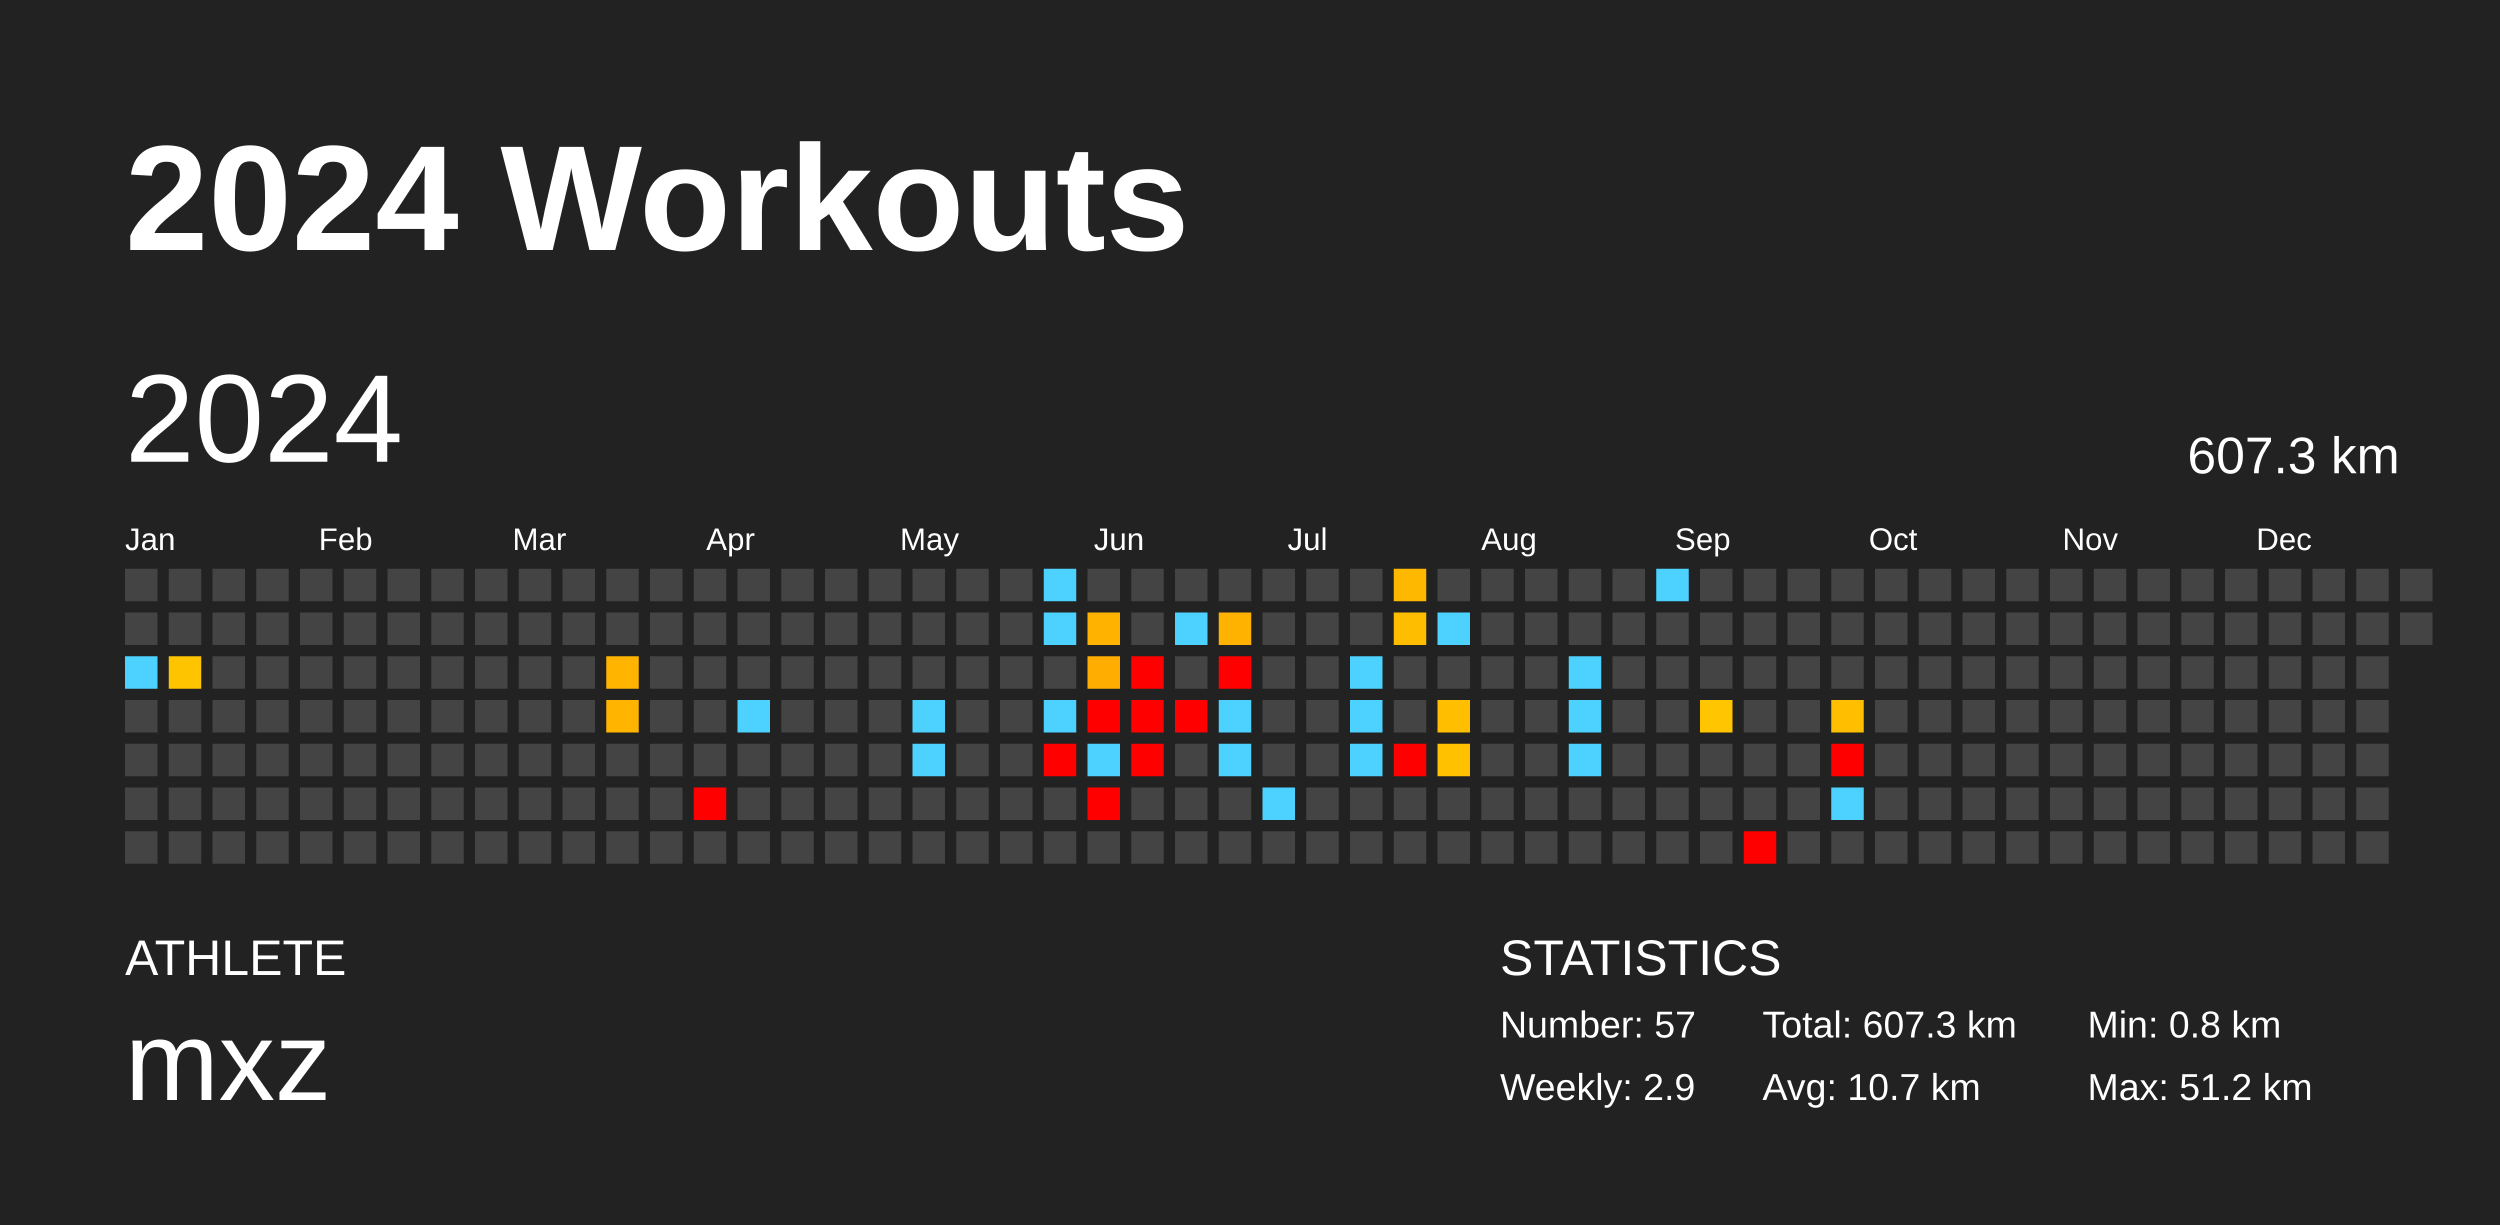
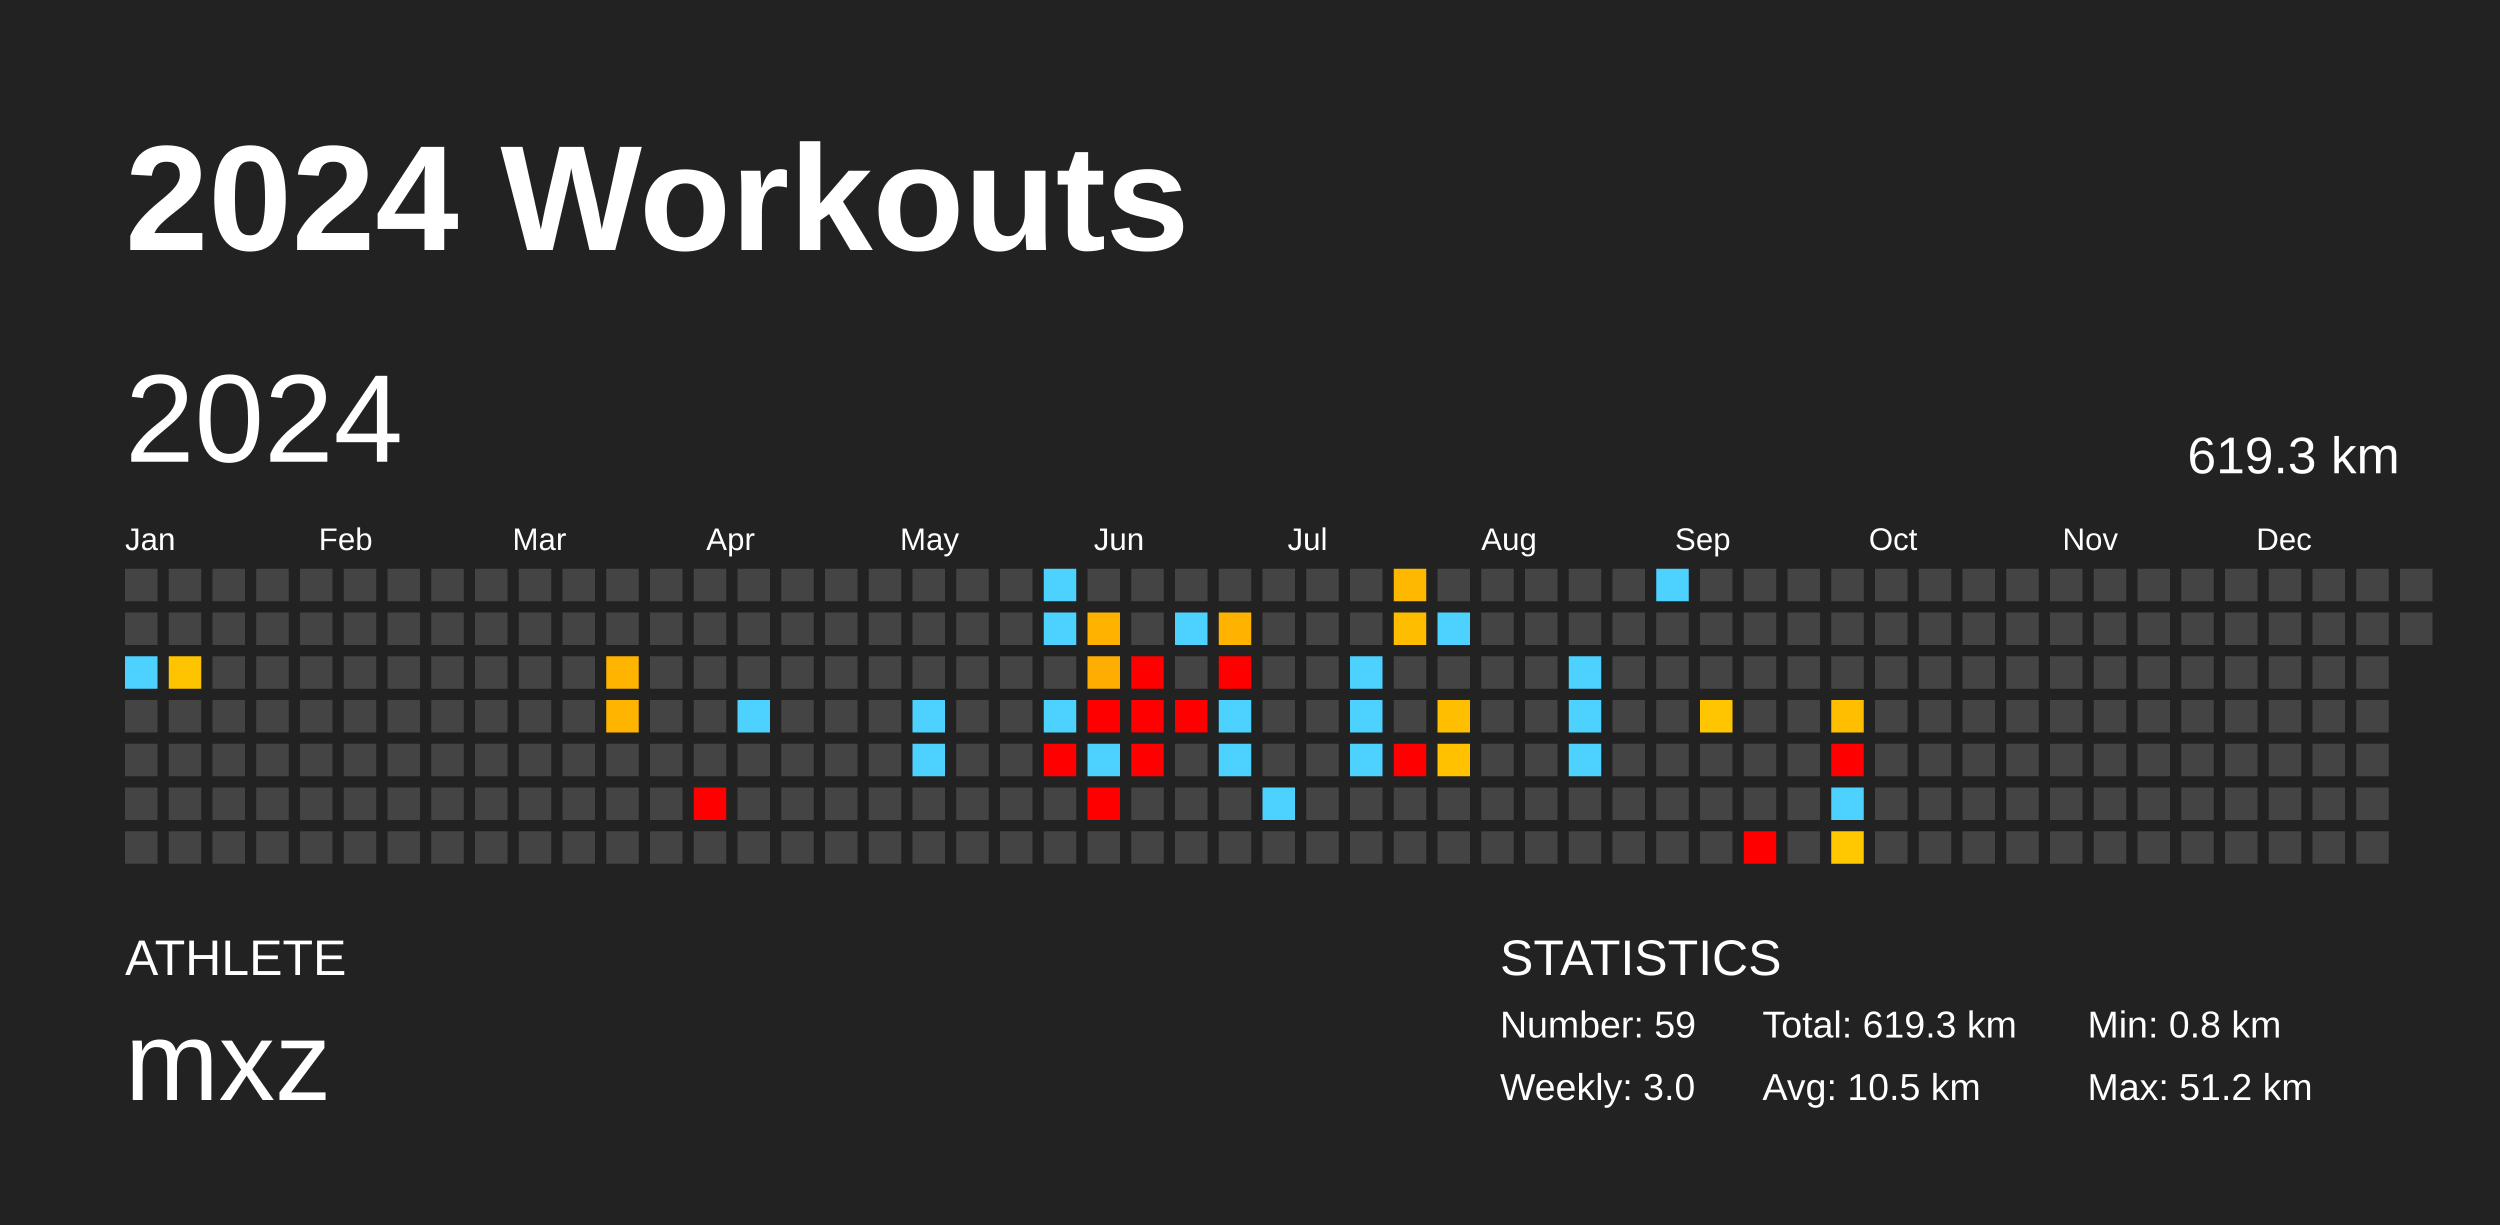
<svg xmlns="http://www.w3.org/2000/svg" baseProfile="full" height="98mm" version="1.1" viewBox="0,0,200,98" width="200mm">
  <defs />
  <rect fill="#222222" height="98" width="200" x="0" y="0" />
  <text fill="#FFFFFF" style="font-size:12px; font-family:Arial; font-weight:bold;" x="10" y="20">2024 Workouts</text>
  <text fill="#FFFFFF" style="font-size:4px; font-family:Arial" x="10" y="78">ATHLETE</text>
  <text fill="#FFFFFF" style="font-size:9px; font-family:Arial" x="10" y="88">mxz</text>
  <text fill="#FFFFFF" style="font-size:4px; font-family:Arial" x="120" y="78">STATISTICS</text>
-   <text fill="#FFFFFF" style="font-size:3px; font-family:Arial" x="120" y="83">Number: 57</text>
-   <text fill="#FFFFFF" style="font-size:3px; font-family:Arial" x="120" y="88">Weekly: 2.9</text>
-   <text fill="#FFFFFF" style="font-size:3px; font-family:Arial" x="141" y="83">Total: 607.3 km</text>
-   <text fill="#FFFFFF" style="font-size:3px; font-family:Arial" x="141" y="88">Avg: 10.7 km</text>
+   <text fill="#FFFFFF" style="font-size:3px; font-family:Arial" x="120" y="83">Number: 59</text>
+   <text fill="#FFFFFF" style="font-size:3px; font-family:Arial" x="120" y="88">Weekly: 3.0</text>
+   <text fill="#FFFFFF" style="font-size:3px; font-family:Arial" x="141" y="83">Total: 619.3 km</text>
+   <text fill="#FFFFFF" style="font-size:3px; font-family:Arial" x="141" y="88">Avg: 10.5 km</text>
  <text fill="#FFFFFF" style="font-size:3px; font-family:Arial" x="167" y="83">Min: 0.8 km</text>
  <text fill="#FFFFFF" style="font-size:3px; font-family:Arial" x="167" y="88">Max: 51.2 km</text>
  <text dominant-baseline="hanging" fill="#FFFFFF" style="font-size:10.0px; font-family:Arial;" x="10" y="30">2024</text>
-   <text dominant-baseline="hanging" fill="#FFFFFF" style="font-size:4.125px; font-family:Arial;" x="175" y="35">607.3 km</text>
+   <text dominant-baseline="hanging" fill="#FFFFFF" style="font-size:4.125px; font-family:Arial;" x="175" y="35">619.3 km</text>
  <text fill="#FFFFFF" style="font-size:2.5px; font-family:Arial" x="10.0" y="44">Jan</text>
  <text fill="#FFFFFF" style="font-size:2.5px; font-family:Arial" x="25.5" y="44">Feb</text>
  <text fill="#FFFFFF" style="font-size:2.5px; font-family:Arial" x="41.0" y="44">Mar</text>
  <text fill="#FFFFFF" style="font-size:2.5px; font-family:Arial" x="56.5" y="44">Apr</text>
  <text fill="#FFFFFF" style="font-size:2.5px; font-family:Arial" x="72.0" y="44">May</text>
  <text fill="#FFFFFF" style="font-size:2.5px; font-family:Arial" x="87.5" y="44">Jun</text>
  <text fill="#FFFFFF" style="font-size:2.5px; font-family:Arial" x="103.0" y="44">Jul</text>
  <text fill="#FFFFFF" style="font-size:2.5px; font-family:Arial" x="118.5" y="44">Aug</text>
  <text fill="#FFFFFF" style="font-size:2.5px; font-family:Arial" x="134.0" y="44">Sep</text>
  <text fill="#FFFFFF" style="font-size:2.5px; font-family:Arial" x="149.5" y="44">Oct</text>
  <text fill="#FFFFFF" style="font-size:2.5px; font-family:Arial" x="165.0" y="44">Nov</text>
  <text fill="#FFFFFF" style="font-size:2.5px; font-family:Arial" x="180.5" y="44">Dec</text>
  <rect fill="#444444" height="2.6" width="2.6" x="10.0" y="45.5" />
  <rect fill="#444444" height="2.6" width="2.6" x="10.0" y="49.0" />
  <rect fill="#4dd2ff" height="2.6" width="2.6" x="10.0" y="52.5" />
  <rect fill="#444444" height="2.6" width="2.6" x="10.0" y="56.0" />
  <rect fill="#444444" height="2.6" width="2.6" x="10.0" y="59.5" />
  <rect fill="#444444" height="2.6" width="2.6" x="10.0" y="63.0" />
  <rect fill="#444444" height="2.6" width="2.6" x="10.0" y="66.5" />
  <rect fill="#444444" height="2.6" width="2.6" x="13.5" y="45.5" />
  <rect fill="#444444" height="2.6" width="2.6" x="13.5" y="49.0" />
  <rect fill="#ffc400" height="2.6" width="2.6" x="13.5" y="52.5" />
  <rect fill="#444444" height="2.6" width="2.6" x="13.5" y="56.0" />
  <rect fill="#444444" height="2.6" width="2.6" x="13.5" y="59.5" />
  <rect fill="#444444" height="2.6" width="2.6" x="13.5" y="63.0" />
  <rect fill="#444444" height="2.6" width="2.6" x="13.5" y="66.5" />
  <rect fill="#444444" height="2.6" width="2.6" x="17.0" y="45.5" />
  <rect fill="#444444" height="2.6" width="2.6" x="17.0" y="49.0" />
  <rect fill="#444444" height="2.6" width="2.6" x="17.0" y="52.5" />
  <rect fill="#444444" height="2.6" width="2.6" x="17.0" y="56.0" />
  <rect fill="#444444" height="2.6" width="2.6" x="17.0" y="59.5" />
  <rect fill="#444444" height="2.6" width="2.6" x="17.0" y="63.0" />
  <rect fill="#444444" height="2.6" width="2.6" x="17.0" y="66.5" />
  <rect fill="#444444" height="2.6" width="2.6" x="20.5" y="45.5" />
  <rect fill="#444444" height="2.6" width="2.6" x="20.5" y="49.0" />
  <rect fill="#444444" height="2.6" width="2.6" x="20.5" y="52.5" />
  <rect fill="#444444" height="2.6" width="2.6" x="20.5" y="56.0" />
  <rect fill="#444444" height="2.6" width="2.6" x="20.5" y="59.5" />
  <rect fill="#444444" height="2.6" width="2.6" x="20.5" y="63.0" />
  <rect fill="#444444" height="2.6" width="2.6" x="20.5" y="66.5" />
  <rect fill="#444444" height="2.6" width="2.6" x="24.0" y="45.5" />
  <rect fill="#444444" height="2.6" width="2.6" x="24.0" y="49.0" />
  <rect fill="#444444" height="2.6" width="2.6" x="24.0" y="52.5" />
  <rect fill="#444444" height="2.6" width="2.6" x="24.0" y="56.0" />
  <rect fill="#444444" height="2.6" width="2.6" x="24.0" y="59.5" />
  <rect fill="#444444" height="2.6" width="2.6" x="24.0" y="63.0" />
  <rect fill="#444444" height="2.6" width="2.6" x="24.0" y="66.5" />
  <rect fill="#444444" height="2.6" width="2.6" x="27.5" y="45.5" />
  <rect fill="#444444" height="2.6" width="2.6" x="27.5" y="49.0" />
  <rect fill="#444444" height="2.6" width="2.6" x="27.5" y="52.5" />
  <rect fill="#444444" height="2.6" width="2.6" x="27.5" y="56.0" />
  <rect fill="#444444" height="2.6" width="2.6" x="27.5" y="59.5" />
  <rect fill="#444444" height="2.6" width="2.6" x="27.5" y="63.0" />
  <rect fill="#444444" height="2.6" width="2.6" x="27.5" y="66.5" />
  <rect fill="#444444" height="2.6" width="2.6" x="31.0" y="45.5" />
  <rect fill="#444444" height="2.6" width="2.6" x="31.0" y="49.0" />
  <rect fill="#444444" height="2.6" width="2.6" x="31.0" y="52.5" />
  <rect fill="#444444" height="2.6" width="2.6" x="31.0" y="56.0" />
  <rect fill="#444444" height="2.6" width="2.6" x="31.0" y="59.5" />
  <rect fill="#444444" height="2.6" width="2.6" x="31.0" y="63.0" />
  <rect fill="#444444" height="2.6" width="2.6" x="31.0" y="66.5" />
  <rect fill="#444444" height="2.6" width="2.6" x="34.5" y="45.5" />
  <rect fill="#444444" height="2.6" width="2.6" x="34.5" y="49.0" />
  <rect fill="#444444" height="2.6" width="2.6" x="34.5" y="52.5" />
  <rect fill="#444444" height="2.6" width="2.6" x="34.5" y="56.0" />
  <rect fill="#444444" height="2.6" width="2.6" x="34.5" y="59.5" />
  <rect fill="#444444" height="2.6" width="2.6" x="34.5" y="63.0" />
  <rect fill="#444444" height="2.6" width="2.6" x="34.5" y="66.5" />
  <rect fill="#444444" height="2.6" width="2.6" x="38.0" y="45.5" />
  <rect fill="#444444" height="2.6" width="2.6" x="38.0" y="49.0" />
  <rect fill="#444444" height="2.6" width="2.6" x="38.0" y="52.5" />
  <rect fill="#444444" height="2.6" width="2.6" x="38.0" y="56.0" />
  <rect fill="#444444" height="2.6" width="2.6" x="38.0" y="59.5" />
  <rect fill="#444444" height="2.6" width="2.6" x="38.0" y="63.0" />
  <rect fill="#444444" height="2.6" width="2.6" x="38.0" y="66.5" />
  <rect fill="#444444" height="2.6" width="2.6" x="41.5" y="45.5" />
  <rect fill="#444444" height="2.6" width="2.6" x="41.5" y="49.0" />
  <rect fill="#444444" height="2.6" width="2.6" x="41.5" y="52.5" />
  <rect fill="#444444" height="2.6" width="2.6" x="41.5" y="56.0" />
  <rect fill="#444444" height="2.6" width="2.6" x="41.5" y="59.5" />
  <rect fill="#444444" height="2.6" width="2.6" x="41.5" y="63.0" />
  <rect fill="#444444" height="2.6" width="2.6" x="41.5" y="66.5" />
  <rect fill="#444444" height="2.6" width="2.6" x="45.0" y="45.5" />
  <rect fill="#444444" height="2.6" width="2.6" x="45.0" y="49.0" />
  <rect fill="#444444" height="2.6" width="2.6" x="45.0" y="52.5" />
  <rect fill="#444444" height="2.6" width="2.6" x="45.0" y="56.0" />
  <rect fill="#444444" height="2.6" width="2.6" x="45.0" y="59.5" />
  <rect fill="#444444" height="2.6" width="2.6" x="45.0" y="63.0" />
  <rect fill="#444444" height="2.6" width="2.6" x="45.0" y="66.5" />
  <rect fill="#444444" height="2.6" width="2.6" x="48.5" y="45.5" />
  <rect fill="#444444" height="2.6" width="2.6" x="48.5" y="49.0" />
  <rect fill="#ffb500" height="2.6" width="2.6" x="48.5" y="52.5" />
  <rect fill="#ffb500" height="2.6" width="2.6" x="48.5" y="56.0" />
  <rect fill="#444444" height="2.6" width="2.6" x="48.5" y="59.5" />
  <rect fill="#444444" height="2.6" width="2.6" x="48.5" y="63.0" />
  <rect fill="#444444" height="2.6" width="2.6" x="48.5" y="66.5" />
  <rect fill="#444444" height="2.6" width="2.6" x="52.0" y="45.5" />
  <rect fill="#444444" height="2.6" width="2.6" x="52.0" y="49.0" />
  <rect fill="#444444" height="2.6" width="2.6" x="52.0" y="52.5" />
  <rect fill="#444444" height="2.6" width="2.6" x="52.0" y="56.0" />
  <rect fill="#444444" height="2.6" width="2.6" x="52.0" y="59.5" />
  <rect fill="#444444" height="2.6" width="2.6" x="52.0" y="63.0" />
  <rect fill="#444444" height="2.6" width="2.6" x="52.0" y="66.5" />
  <rect fill="#444444" height="2.6" width="2.6" x="55.5" y="45.5" />
  <rect fill="#444444" height="2.6" width="2.6" x="55.5" y="49.0" />
  <rect fill="#444444" height="2.6" width="2.6" x="55.5" y="52.5" />
  <rect fill="#444444" height="2.6" width="2.6" x="55.5" y="56.0" />
  <rect fill="#444444" height="2.6" width="2.6" x="55.5" y="59.5" />
  <rect fill="red" height="2.6" width="2.6" x="55.5" y="63.0" />
  <rect fill="#444444" height="2.6" width="2.6" x="55.5" y="66.5" />
  <rect fill="#444444" height="2.6" width="2.6" x="59.0" y="45.5" />
  <rect fill="#444444" height="2.6" width="2.6" x="59.0" y="49.0" />
  <rect fill="#444444" height="2.6" width="2.6" x="59.0" y="52.5" />
  <rect fill="#4dd2ff" height="2.6" width="2.6" x="59.0" y="56.0" />
  <rect fill="#444444" height="2.6" width="2.6" x="59.0" y="59.5" />
  <rect fill="#444444" height="2.6" width="2.6" x="59.0" y="63.0" />
  <rect fill="#444444" height="2.6" width="2.6" x="59.0" y="66.5" />
  <rect fill="#444444" height="2.6" width="2.6" x="62.5" y="45.5" />
  <rect fill="#444444" height="2.6" width="2.6" x="62.5" y="49.0" />
  <rect fill="#444444" height="2.6" width="2.6" x="62.5" y="52.5" />
  <rect fill="#444444" height="2.6" width="2.6" x="62.5" y="56.0" />
  <rect fill="#444444" height="2.6" width="2.6" x="62.5" y="59.5" />
  <rect fill="#444444" height="2.6" width="2.6" x="62.5" y="63.0" />
  <rect fill="#444444" height="2.6" width="2.6" x="62.5" y="66.5" />
  <rect fill="#444444" height="2.6" width="2.6" x="66.0" y="45.5" />
  <rect fill="#444444" height="2.6" width="2.6" x="66.0" y="49.0" />
  <rect fill="#444444" height="2.6" width="2.6" x="66.0" y="52.5" />
  <rect fill="#444444" height="2.6" width="2.6" x="66.0" y="56.0" />
  <rect fill="#444444" height="2.6" width="2.6" x="66.0" y="59.5" />
  <rect fill="#444444" height="2.6" width="2.6" x="66.0" y="63.0" />
  <rect fill="#444444" height="2.6" width="2.6" x="66.0" y="66.5" />
  <rect fill="#444444" height="2.6" width="2.6" x="69.5" y="45.5" />
  <rect fill="#444444" height="2.6" width="2.6" x="69.5" y="49.0" />
  <rect fill="#444444" height="2.6" width="2.6" x="69.5" y="52.5" />
  <rect fill="#444444" height="2.6" width="2.6" x="69.5" y="56.0" />
  <rect fill="#444444" height="2.6" width="2.6" x="69.5" y="59.5" />
  <rect fill="#444444" height="2.6" width="2.6" x="69.5" y="63.0" />
  <rect fill="#444444" height="2.6" width="2.6" x="69.5" y="66.5" />
  <rect fill="#444444" height="2.6" width="2.6" x="73.0" y="45.5" />
  <rect fill="#444444" height="2.6" width="2.6" x="73.0" y="49.0" />
  <rect fill="#444444" height="2.6" width="2.6" x="73.0" y="52.5" />
  <rect fill="#4dd2ff" height="2.6" width="2.6" x="73.0" y="56.0" />
  <rect fill="#4dd2ff" height="2.6" width="2.6" x="73.0" y="59.5" />
  <rect fill="#444444" height="2.6" width="2.6" x="73.0" y="63.0" />
  <rect fill="#444444" height="2.6" width="2.6" x="73.0" y="66.5" />
  <rect fill="#444444" height="2.6" width="2.6" x="76.5" y="45.5" />
  <rect fill="#444444" height="2.6" width="2.6" x="76.5" y="49.0" />
  <rect fill="#444444" height="2.6" width="2.6" x="76.5" y="52.5" />
  <rect fill="#444444" height="2.6" width="2.6" x="76.5" y="56.0" />
  <rect fill="#444444" height="2.6" width="2.6" x="76.5" y="59.5" />
  <rect fill="#444444" height="2.6" width="2.6" x="76.5" y="63.0" />
  <rect fill="#444444" height="2.6" width="2.6" x="76.5" y="66.5" />
  <rect fill="#444444" height="2.6" width="2.6" x="80.0" y="45.5" />
  <rect fill="#444444" height="2.6" width="2.6" x="80.0" y="49.0" />
  <rect fill="#444444" height="2.6" width="2.6" x="80.0" y="52.5" />
  <rect fill="#444444" height="2.6" width="2.6" x="80.0" y="56.0" />
  <rect fill="#444444" height="2.6" width="2.6" x="80.0" y="59.5" />
  <rect fill="#444444" height="2.6" width="2.6" x="80.0" y="63.0" />
  <rect fill="#444444" height="2.6" width="2.6" x="80.0" y="66.5" />
  <rect fill="#4dd2ff" height="2.6" width="2.6" x="83.5" y="45.5" />
  <rect fill="#4dd2ff" height="2.6" width="2.6" x="83.5" y="49.0" />
  <rect fill="#444444" height="2.6" width="2.6" x="83.5" y="52.5" />
  <rect fill="#4dd2ff" height="2.6" width="2.6" x="83.5" y="56.0" />
  <rect fill="red" height="2.6" width="2.6" x="83.5" y="59.5" />
  <rect fill="#444444" height="2.6" width="2.6" x="83.5" y="63.0" />
  <rect fill="#444444" height="2.6" width="2.6" x="83.5" y="66.5" />
  <rect fill="#444444" height="2.6" width="2.6" x="87.0" y="45.5" />
  <rect fill="#ffb200" height="2.6" width="2.6" x="87.0" y="49.0" />
  <rect fill="#ffad00" height="2.6" width="2.6" x="87.0" y="52.5" />
  <rect fill="red" height="2.6" width="2.6" x="87.0" y="56.0" />
  <rect fill="#4dd2ff" height="2.6" width="2.6" x="87.0" y="59.5" />
  <rect fill="red" height="2.6" width="2.6" x="87.0" y="63.0" />
  <rect fill="#444444" height="2.6" width="2.6" x="87.0" y="66.5" />
  <rect fill="#444444" height="2.6" width="2.6" x="90.5" y="45.5" />
  <rect fill="#444444" height="2.6" width="2.6" x="90.5" y="49.0" />
  <rect fill="red" height="2.6" width="2.6" x="90.5" y="52.5" />
  <rect fill="red" height="2.6" width="2.6" x="90.5" y="56.0" />
  <rect fill="red" height="2.6" width="2.6" x="90.5" y="59.5" />
  <rect fill="#444444" height="2.6" width="2.6" x="90.5" y="63.0" />
  <rect fill="#444444" height="2.6" width="2.6" x="90.5" y="66.5" />
  <rect fill="#444444" height="2.6" width="2.6" x="94.0" y="45.5" />
  <rect fill="#4dd2ff" height="2.6" width="2.6" x="94.0" y="49.0" />
  <rect fill="#444444" height="2.6" width="2.6" x="94.0" y="52.5" />
  <rect fill="red" height="2.6" width="2.6" x="94.0" y="56.0" />
  <rect fill="#444444" height="2.6" width="2.6" x="94.0" y="59.5" />
  <rect fill="#444444" height="2.6" width="2.6" x="94.0" y="63.0" />
  <rect fill="#444444" height="2.6" width="2.6" x="94.0" y="66.5" />
  <rect fill="#444444" height="2.6" width="2.6" x="97.5" y="45.5" />
  <rect fill="#ffb200" height="2.6" width="2.6" x="97.5" y="49.0" />
  <rect fill="red" height="2.6" width="2.6" x="97.5" y="52.5" />
  <rect fill="#4dd2ff" height="2.6" width="2.6" x="97.5" y="56.0" />
  <rect fill="#4dd2ff" height="2.6" width="2.6" x="97.5" y="59.5" />
  <rect fill="#444444" height="2.6" width="2.6" x="97.5" y="63.0" />
  <rect fill="#444444" height="2.6" width="2.6" x="97.5" y="66.5" />
  <rect fill="#444444" height="2.6" width="2.6" x="101.0" y="45.5" />
  <rect fill="#444444" height="2.6" width="2.6" x="101.0" y="49.0" />
  <rect fill="#444444" height="2.6" width="2.6" x="101.0" y="52.5" />
  <rect fill="#444444" height="2.6" width="2.6" x="101.0" y="56.0" />
  <rect fill="#444444" height="2.6" width="2.6" x="101.0" y="59.5" />
  <rect fill="#4dd2ff" height="2.6" width="2.6" x="101.0" y="63.0" />
  <rect fill="#444444" height="2.6" width="2.6" x="101.0" y="66.5" />
  <rect fill="#444444" height="2.6" width="2.6" x="104.5" y="45.5" />
  <rect fill="#444444" height="2.6" width="2.6" x="104.5" y="49.0" />
  <rect fill="#444444" height="2.6" width="2.6" x="104.5" y="52.5" />
  <rect fill="#444444" height="2.6" width="2.6" x="104.5" y="56.0" />
  <rect fill="#444444" height="2.6" width="2.6" x="104.5" y="59.5" />
  <rect fill="#444444" height="2.6" width="2.6" x="104.5" y="63.0" />
  <rect fill="#444444" height="2.6" width="2.6" x="104.5" y="66.5" />
  <rect fill="#444444" height="2.6" width="2.6" x="108.0" y="45.5" />
  <rect fill="#444444" height="2.6" width="2.6" x="108.0" y="49.0" />
  <rect fill="#4dd2ff" height="2.6" width="2.6" x="108.0" y="52.5" />
  <rect fill="#4dd2ff" height="2.6" width="2.6" x="108.0" y="56.0" />
  <rect fill="#4dd2ff" height="2.6" width="2.6" x="108.0" y="59.5" />
  <rect fill="#444444" height="2.6" width="2.6" x="108.0" y="63.0" />
  <rect fill="#444444" height="2.6" width="2.6" x="108.0" y="66.5" />
  <rect fill="#ffb800" height="2.6" width="2.6" x="111.5" y="45.5" />
  <rect fill="#ffbd00" height="2.6" width="2.6" x="111.5" y="49.0" />
  <rect fill="#444444" height="2.6" width="2.6" x="111.5" y="52.5" />
  <rect fill="#444444" height="2.6" width="2.6" x="111.5" y="56.0" />
  <rect fill="red" height="2.6" width="2.6" x="111.5" y="59.5" />
  <rect fill="#444444" height="2.6" width="2.6" x="111.5" y="63.0" />
  <rect fill="#444444" height="2.6" width="2.6" x="111.5" y="66.5" />
  <rect fill="#444444" height="2.6" width="2.6" x="115.0" y="45.5" />
  <rect fill="#4dd2ff" height="2.6" width="2.6" x="115.0" y="49.0" />
  <rect fill="#444444" height="2.6" width="2.6" x="115.0" y="52.5" />
  <rect fill="#ffbe00" height="2.6" width="2.6" x="115.0" y="56.0" />
  <rect fill="#ffc100" height="2.6" width="2.6" x="115.0" y="59.5" />
  <rect fill="#444444" height="2.6" width="2.6" x="115.0" y="63.0" />
  <rect fill="#444444" height="2.6" width="2.6" x="115.0" y="66.5" />
  <rect fill="#444444" height="2.6" width="2.6" x="118.5" y="45.5" />
  <rect fill="#444444" height="2.6" width="2.6" x="118.5" y="49.0" />
  <rect fill="#444444" height="2.6" width="2.6" x="118.5" y="52.5" />
  <rect fill="#444444" height="2.6" width="2.6" x="118.5" y="56.0" />
  <rect fill="#444444" height="2.6" width="2.6" x="118.5" y="59.5" />
  <rect fill="#444444" height="2.6" width="2.6" x="118.5" y="63.0" />
  <rect fill="#444444" height="2.6" width="2.6" x="118.5" y="66.5" />
  <rect fill="#444444" height="2.6" width="2.6" x="122.0" y="45.5" />
  <rect fill="#444444" height="2.6" width="2.6" x="122.0" y="49.0" />
  <rect fill="#444444" height="2.6" width="2.6" x="122.0" y="52.5" />
  <rect fill="#444444" height="2.6" width="2.6" x="122.0" y="56.0" />
  <rect fill="#444444" height="2.6" width="2.6" x="122.0" y="59.5" />
  <rect fill="#444444" height="2.6" width="2.6" x="122.0" y="63.0" />
  <rect fill="#444444" height="2.6" width="2.6" x="122.0" y="66.5" />
  <rect fill="#444444" height="2.6" width="2.6" x="125.5" y="45.5" />
  <rect fill="#444444" height="2.6" width="2.6" x="125.5" y="49.0" />
  <rect fill="#4dd2ff" height="2.6" width="2.6" x="125.5" y="52.5" />
  <rect fill="#4dd2ff" height="2.6" width="2.6" x="125.5" y="56.0" />
  <rect fill="#4dd2ff" height="2.6" width="2.6" x="125.5" y="59.5" />
  <rect fill="#444444" height="2.6" width="2.6" x="125.5" y="63.0" />
  <rect fill="#444444" height="2.6" width="2.6" x="125.5" y="66.5" />
  <rect fill="#444444" height="2.6" width="2.6" x="129.0" y="45.5" />
  <rect fill="#444444" height="2.6" width="2.6" x="129.0" y="49.0" />
  <rect fill="#444444" height="2.6" width="2.6" x="129.0" y="52.5" />
  <rect fill="#444444" height="2.6" width="2.6" x="129.0" y="56.0" />
  <rect fill="#444444" height="2.6" width="2.6" x="129.0" y="59.5" />
  <rect fill="#444444" height="2.6" width="2.6" x="129.0" y="63.0" />
  <rect fill="#444444" height="2.6" width="2.6" x="129.0" y="66.5" />
  <rect fill="#4dd2ff" height="2.6" width="2.6" x="132.5" y="45.5" />
  <rect fill="#444444" height="2.6" width="2.6" x="132.5" y="49.0" />
  <rect fill="#444444" height="2.6" width="2.6" x="132.5" y="52.5" />
  <rect fill="#444444" height="2.6" width="2.6" x="132.5" y="56.0" />
  <rect fill="#444444" height="2.6" width="2.6" x="132.5" y="59.5" />
  <rect fill="#444444" height="2.6" width="2.6" x="132.5" y="63.0" />
  <rect fill="#444444" height="2.6" width="2.6" x="132.5" y="66.5" />
  <rect fill="#444444" height="2.6" width="2.6" x="136.0" y="45.5" />
  <rect fill="#444444" height="2.6" width="2.6" x="136.0" y="49.0" />
  <rect fill="#444444" height="2.6" width="2.6" x="136.0" y="52.5" />
  <rect fill="#ffc500" height="2.6" width="2.6" x="136.0" y="56.0" />
  <rect fill="#444444" height="2.6" width="2.6" x="136.0" y="59.5" />
  <rect fill="#444444" height="2.6" width="2.6" x="136.0" y="63.0" />
  <rect fill="#444444" height="2.6" width="2.6" x="136.0" y="66.5" />
  <rect fill="#444444" height="2.6" width="2.6" x="139.5" y="45.5" />
  <rect fill="#444444" height="2.6" width="2.6" x="139.5" y="49.0" />
  <rect fill="#444444" height="2.6" width="2.6" x="139.5" y="52.5" />
  <rect fill="#444444" height="2.6" width="2.6" x="139.5" y="56.0" />
  <rect fill="#444444" height="2.6" width="2.6" x="139.5" y="59.5" />
  <rect fill="#444444" height="2.6" width="2.6" x="139.5" y="63.0" />
  <rect fill="red" height="2.6" width="2.6" x="139.5" y="66.5" />
  <rect fill="#444444" height="2.6" width="2.6" x="143.0" y="45.5" />
  <rect fill="#444444" height="2.6" width="2.6" x="143.0" y="49.0" />
  <rect fill="#444444" height="2.6" width="2.6" x="143.0" y="52.5" />
  <rect fill="#444444" height="2.6" width="2.6" x="143.0" y="56.0" />
  <rect fill="#444444" height="2.6" width="2.6" x="143.0" y="59.5" />
  <rect fill="#444444" height="2.6" width="2.6" x="143.0" y="63.0" />
  <rect fill="#444444" height="2.6" width="2.6" x="143.0" y="66.5" />
  <rect fill="#444444" height="2.6" width="2.6" x="146.5" y="45.5" />
  <rect fill="#444444" height="2.6" width="2.6" x="146.5" y="49.0" />
  <rect fill="#444444" height="2.6" width="2.6" x="146.5" y="52.5" />
  <rect fill="#ffbe00" height="2.6" width="2.6" x="146.5" y="56.0" />
  <rect fill="red" height="2.6" width="2.6" x="146.5" y="59.5" />
  <rect fill="#4dd2ff" height="2.6" width="2.6" x="146.5" y="63.0" />
-   <rect fill="#444444" height="2.6" width="2.6" x="146.5" y="66.5" />
+   <rect fill="#ffc800" height="2.6" width="2.6" x="146.5" y="66.5" />
  <rect fill="#444444" height="2.6" width="2.6" x="150.0" y="45.5" />
  <rect fill="#444444" height="2.6" width="2.6" x="150.0" y="49.0" />
  <rect fill="#444444" height="2.6" width="2.6" x="150.0" y="52.5" />
  <rect fill="#444444" height="2.6" width="2.6" x="150.0" y="56.0" />
  <rect fill="#444444" height="2.6" width="2.6" x="150.0" y="59.5" />
  <rect fill="#444444" height="2.6" width="2.6" x="150.0" y="63.0" />
  <rect fill="#444444" height="2.6" width="2.6" x="150.0" y="66.5" />
  <rect fill="#444444" height="2.6" width="2.6" x="153.5" y="45.5" />
  <rect fill="#444444" height="2.6" width="2.6" x="153.5" y="49.0" />
  <rect fill="#444444" height="2.6" width="2.6" x="153.5" y="52.5" />
  <rect fill="#444444" height="2.6" width="2.6" x="153.5" y="56.0" />
  <rect fill="#444444" height="2.6" width="2.6" x="153.5" y="59.5" />
  <rect fill="#444444" height="2.6" width="2.6" x="153.5" y="63.0" />
  <rect fill="#444444" height="2.6" width="2.6" x="153.5" y="66.5" />
  <rect fill="#444444" height="2.6" width="2.6" x="157.0" y="45.5" />
  <rect fill="#444444" height="2.6" width="2.6" x="157.0" y="49.0" />
  <rect fill="#444444" height="2.6" width="2.6" x="157.0" y="52.5" />
  <rect fill="#444444" height="2.6" width="2.6" x="157.0" y="56.0" />
  <rect fill="#444444" height="2.6" width="2.6" x="157.0" y="59.5" />
  <rect fill="#444444" height="2.6" width="2.6" x="157.0" y="63.0" />
  <rect fill="#444444" height="2.6" width="2.6" x="157.0" y="66.5" />
  <rect fill="#444444" height="2.6" width="2.6" x="160.5" y="45.5" />
  <rect fill="#444444" height="2.6" width="2.6" x="160.5" y="49.0" />
  <rect fill="#444444" height="2.6" width="2.6" x="160.5" y="52.5" />
  <rect fill="#444444" height="2.6" width="2.6" x="160.5" y="56.0" />
  <rect fill="#444444" height="2.6" width="2.6" x="160.5" y="59.5" />
  <rect fill="#444444" height="2.6" width="2.6" x="160.5" y="63.0" />
  <rect fill="#444444" height="2.6" width="2.6" x="160.5" y="66.5" />
  <rect fill="#444444" height="2.6" width="2.6" x="164.0" y="45.5" />
  <rect fill="#444444" height="2.6" width="2.6" x="164.0" y="49.0" />
  <rect fill="#444444" height="2.6" width="2.6" x="164.0" y="52.5" />
  <rect fill="#444444" height="2.6" width="2.6" x="164.0" y="56.0" />
  <rect fill="#444444" height="2.6" width="2.6" x="164.0" y="59.5" />
  <rect fill="#444444" height="2.6" width="2.6" x="164.0" y="63.0" />
  <rect fill="#444444" height="2.6" width="2.6" x="164.0" y="66.5" />
  <rect fill="#444444" height="2.6" width="2.6" x="167.5" y="45.5" />
  <rect fill="#444444" height="2.6" width="2.6" x="167.5" y="49.0" />
  <rect fill="#444444" height="2.6" width="2.6" x="167.5" y="52.5" />
  <rect fill="#444444" height="2.6" width="2.6" x="167.5" y="56.0" />
  <rect fill="#444444" height="2.6" width="2.6" x="167.5" y="59.5" />
  <rect fill="#444444" height="2.6" width="2.6" x="167.5" y="63.0" />
  <rect fill="#444444" height="2.6" width="2.6" x="167.5" y="66.5" />
  <rect fill="#444444" height="2.6" width="2.6" x="171.0" y="45.5" />
  <rect fill="#444444" height="2.6" width="2.6" x="171.0" y="49.0" />
  <rect fill="#444444" height="2.6" width="2.6" x="171.0" y="52.5" />
  <rect fill="#444444" height="2.6" width="2.6" x="171.0" y="56.0" />
  <rect fill="#444444" height="2.6" width="2.6" x="171.0" y="59.5" />
  <rect fill="#444444" height="2.6" width="2.6" x="171.0" y="63.0" />
  <rect fill="#444444" height="2.6" width="2.6" x="171.0" y="66.5" />
  <rect fill="#444444" height="2.6" width="2.6" x="174.5" y="45.5" />
  <rect fill="#444444" height="2.6" width="2.6" x="174.5" y="49.0" />
  <rect fill="#444444" height="2.6" width="2.6" x="174.5" y="52.5" />
  <rect fill="#444444" height="2.6" width="2.6" x="174.5" y="56.0" />
  <rect fill="#444444" height="2.6" width="2.6" x="174.5" y="59.5" />
  <rect fill="#444444" height="2.6" width="2.6" x="174.5" y="63.0" />
  <rect fill="#444444" height="2.6" width="2.6" x="174.5" y="66.5" />
  <rect fill="#444444" height="2.6" width="2.6" x="178.0" y="45.5" />
  <rect fill="#444444" height="2.6" width="2.6" x="178.0" y="49.0" />
  <rect fill="#444444" height="2.6" width="2.6" x="178.0" y="52.5" />
  <rect fill="#444444" height="2.6" width="2.6" x="178.0" y="56.0" />
  <rect fill="#444444" height="2.6" width="2.6" x="178.0" y="59.5" />
  <rect fill="#444444" height="2.6" width="2.6" x="178.0" y="63.0" />
  <rect fill="#444444" height="2.6" width="2.6" x="178.0" y="66.5" />
  <rect fill="#444444" height="2.6" width="2.6" x="181.5" y="45.5" />
  <rect fill="#444444" height="2.6" width="2.6" x="181.5" y="49.0" />
  <rect fill="#444444" height="2.6" width="2.6" x="181.5" y="52.5" />
  <rect fill="#444444" height="2.6" width="2.6" x="181.5" y="56.0" />
  <rect fill="#444444" height="2.6" width="2.6" x="181.5" y="59.5" />
  <rect fill="#444444" height="2.6" width="2.6" x="181.5" y="63.0" />
  <rect fill="#444444" height="2.6" width="2.6" x="181.5" y="66.5" />
  <rect fill="#444444" height="2.6" width="2.6" x="185.0" y="45.5" />
  <rect fill="#444444" height="2.6" width="2.6" x="185.0" y="49.0" />
  <rect fill="#444444" height="2.6" width="2.6" x="185.0" y="52.5" />
  <rect fill="#444444" height="2.6" width="2.6" x="185.0" y="56.0" />
  <rect fill="#444444" height="2.6" width="2.6" x="185.0" y="59.5" />
  <rect fill="#444444" height="2.6" width="2.6" x="185.0" y="63.0" />
  <rect fill="#444444" height="2.6" width="2.6" x="185.0" y="66.5" />
  <rect fill="#444444" height="2.6" width="2.6" x="188.5" y="45.5" />
  <rect fill="#444444" height="2.6" width="2.6" x="188.5" y="49.0" />
  <rect fill="#444444" height="2.6" width="2.6" x="188.5" y="52.5" />
  <rect fill="#444444" height="2.6" width="2.6" x="188.5" y="56.0" />
  <rect fill="#444444" height="2.6" width="2.6" x="188.5" y="59.5" />
  <rect fill="#444444" height="2.6" width="2.6" x="188.5" y="63.0" />
  <rect fill="#444444" height="2.6" width="2.6" x="188.5" y="66.5" />
  <rect fill="#444444" height="2.6" width="2.6" x="192.0" y="45.5" />
  <rect fill="#444444" height="2.6" width="2.6" x="192.0" y="49.0" />
</svg>
